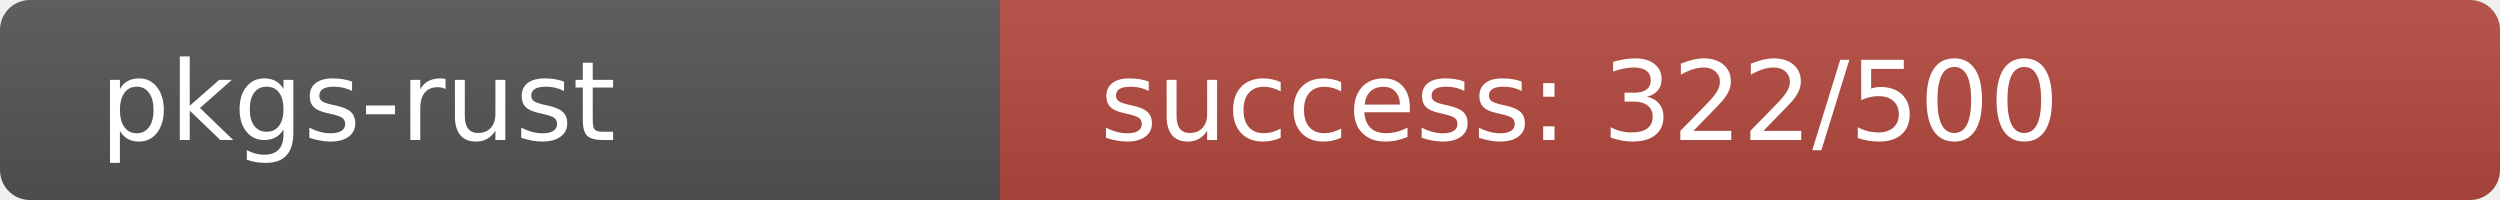
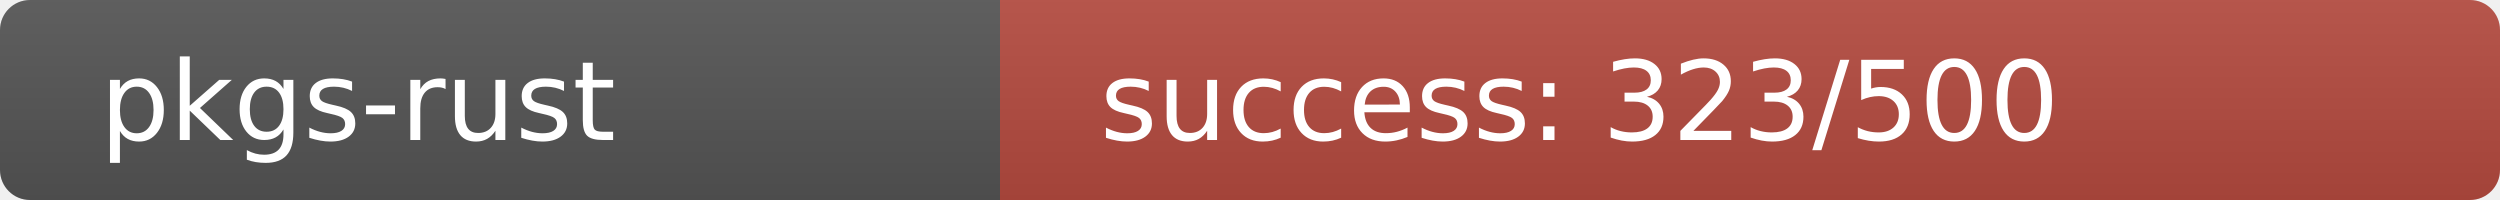
<svg xmlns="http://www.w3.org/2000/svg" width="250" height="20" role="img">
  <linearGradient id="s" x2="0" y2="100%">
    <stop offset="0" stop-color="#bbb" stop-opacity=".1" />
    <stop offset="1" stop-opacity=".1" />
  </linearGradient>
  <clipPath id="r">
    <rect width="250" height="20" rx="3" fill="#fff" />
  </clipPath>
  <g clip-path="url(#r)">
    <rect width="100" height="20" fill="#555" />
-     <rect x="100" width="150" height="20" fill="rgb(182,74,64)" />
+     <rect x="100" width="150" height="20" fill="rgb(181,75,64)" />
    <rect width="250" height="20" fill="url(#s)" />
  </g>
  <g fill="#fff" text-anchor="start" font-family="Verdana,Geneva,DejaVu Sans,sans-serif" text-rendering="geometricPrecision" font-size="110">
    <text x="100" y="140" transform="scale(.1)" fill="#fff">pkgs-rust</text>
-     <text x="1100" y="140" transform="scale(.1)" fill="#fff">success: 322/500</text>
+     <text x="1100" y="140" transform="scale(.1)" fill="#fff">success: 323/500</text>
  </g>
</svg>
